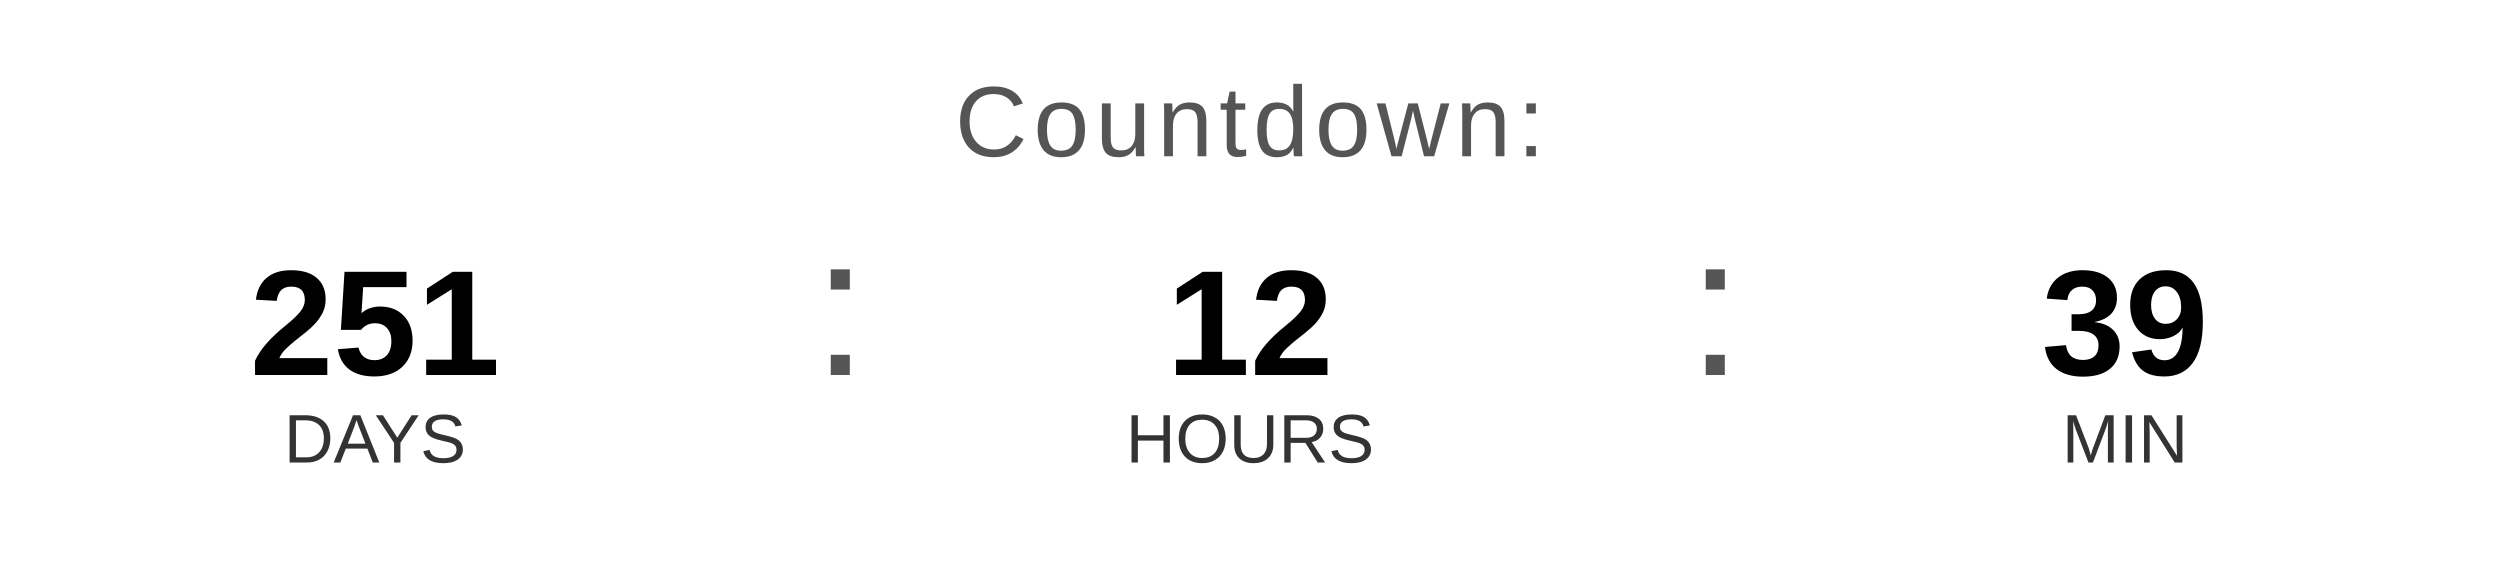
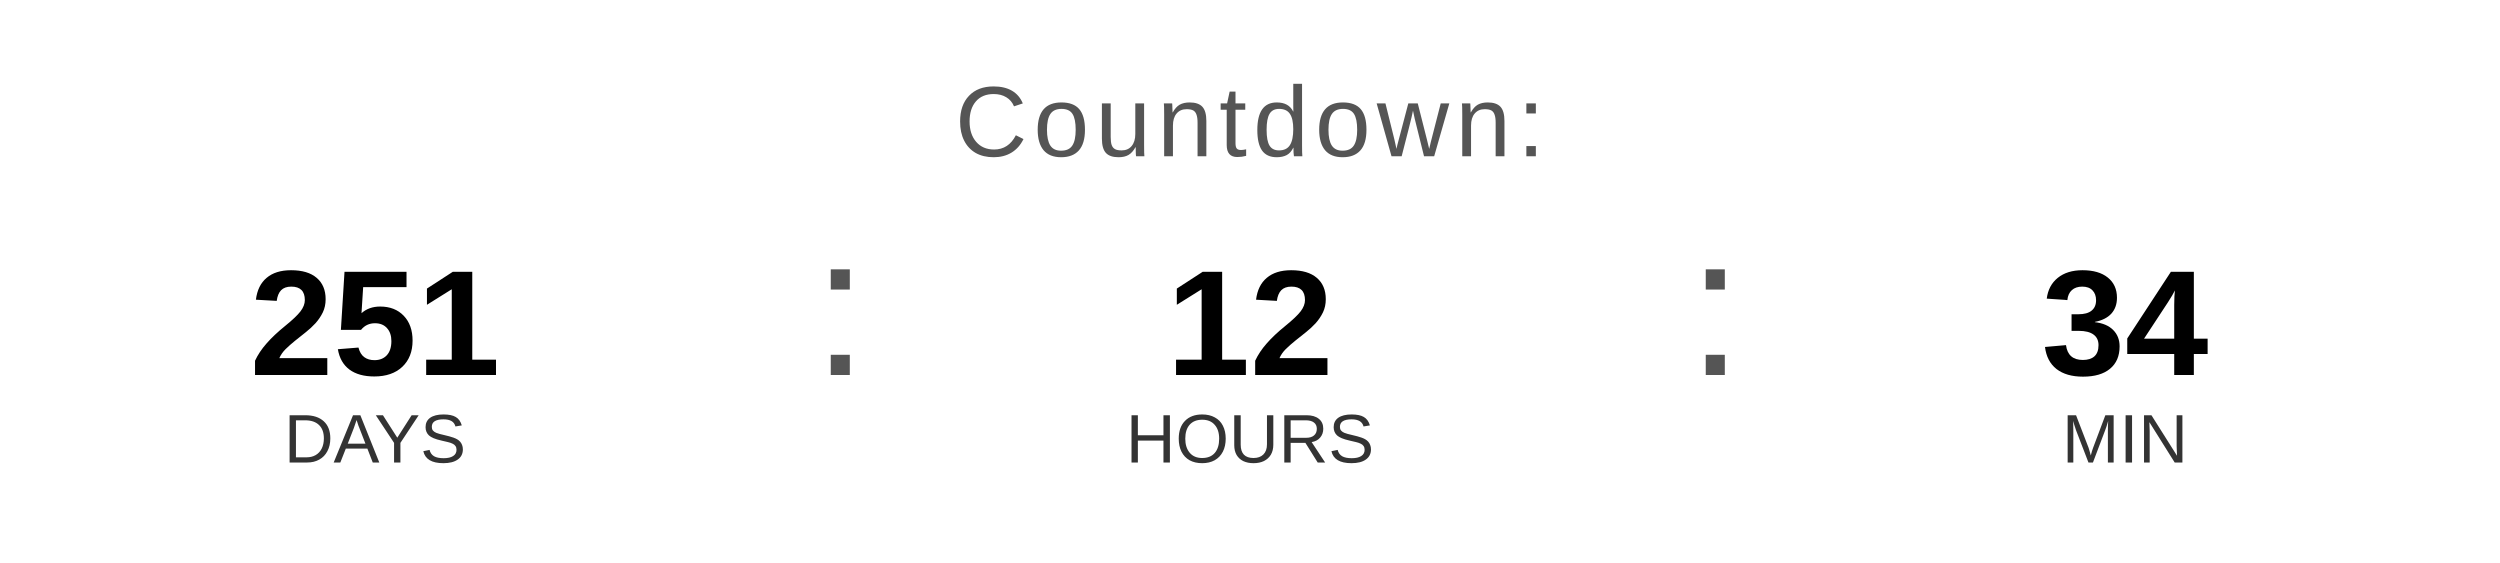
<svg xmlns="http://www.w3.org/2000/svg" width="400" height="90" viewBox="0 0 400 90">
  <text x="200" y="25" font-family="Arial, Helvetica, sans-serif" font-size="16" fill="#555555" text-anchor="middle" letter-spacing="1">
    Countdown:
  </text>
  <text x="60" y="60" font-family="Arial, Helvetica, sans-serif" font-size="24" font-weight="bold" fill="#000000" text-anchor="middle">251</text>
  <text x="60" y="74" font-family="Arial, Helvetica, sans-serif" font-size="11" fill="#333333" text-anchor="middle">DAYS</text>
  <text x="130" y="60" font-family="Arial, sans-serif" font-size="32" fill="#555555">:</text>
  <text x="200" y="60" font-family="Arial, Helvetica, sans-serif" font-size="24" font-weight="bold" fill="#000000" text-anchor="middle">12</text>
  <text x="200" y="74" font-family="Arial, Helvetica, sans-serif" font-size="11" fill="#333333" text-anchor="middle">HOURS</text>
  <text x="270" y="60" font-family="Arial, sans-serif" font-size="32" fill="#555555">:</text>
-   <text x="340" y="60" font-family="Arial, Helvetica, sans-serif" font-size="24" font-weight="bold" fill="#000000" text-anchor="middle">39</text>
+   <text x="340" y="60" font-family="Arial, Helvetica, sans-serif" font-size="24" font-weight="bold" fill="#000000" text-anchor="middle">34</text>
  <text x="340" y="74" font-family="Arial, Helvetica, sans-serif" font-size="11" fill="#333333" text-anchor="middle">MIN</text>
</svg>
